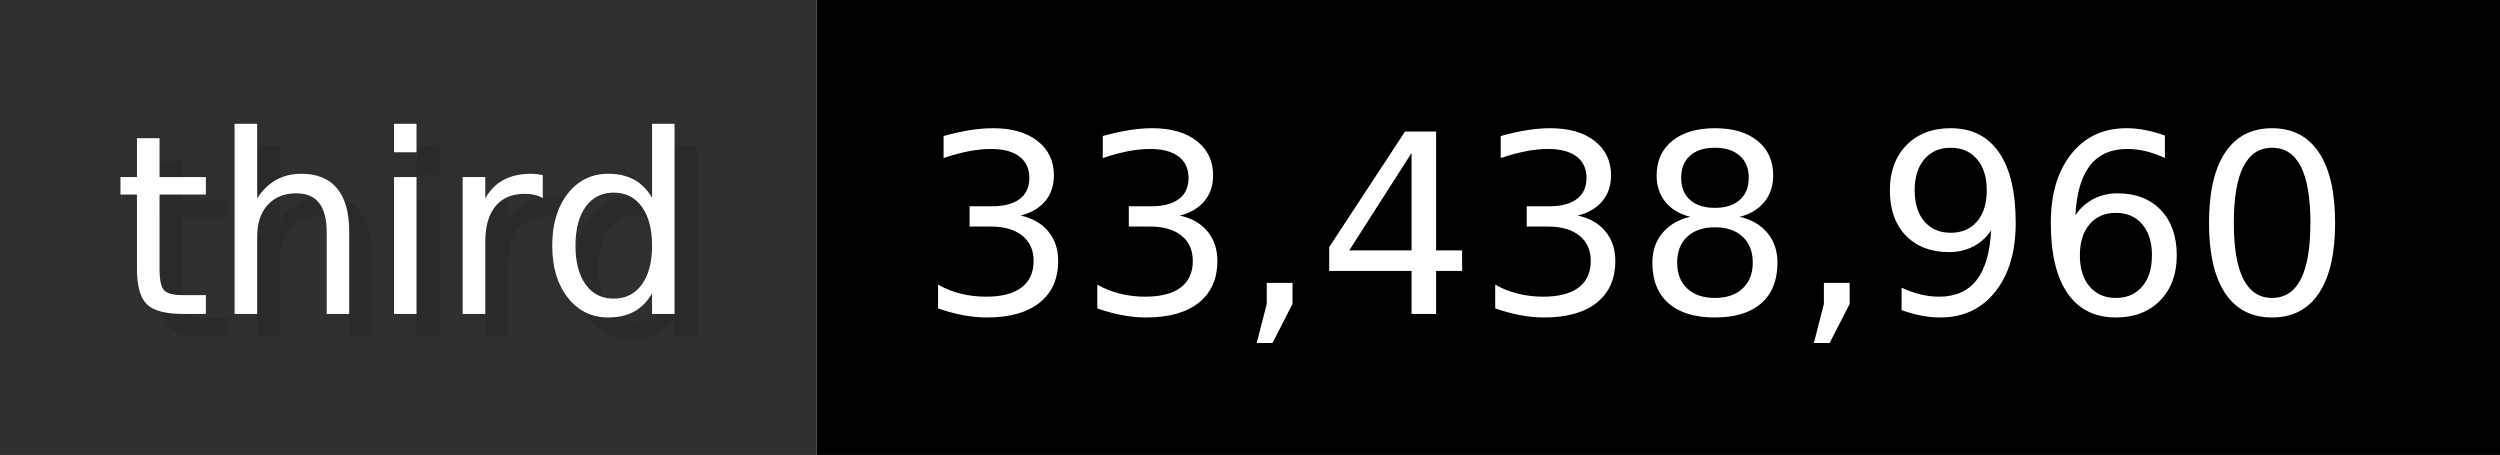
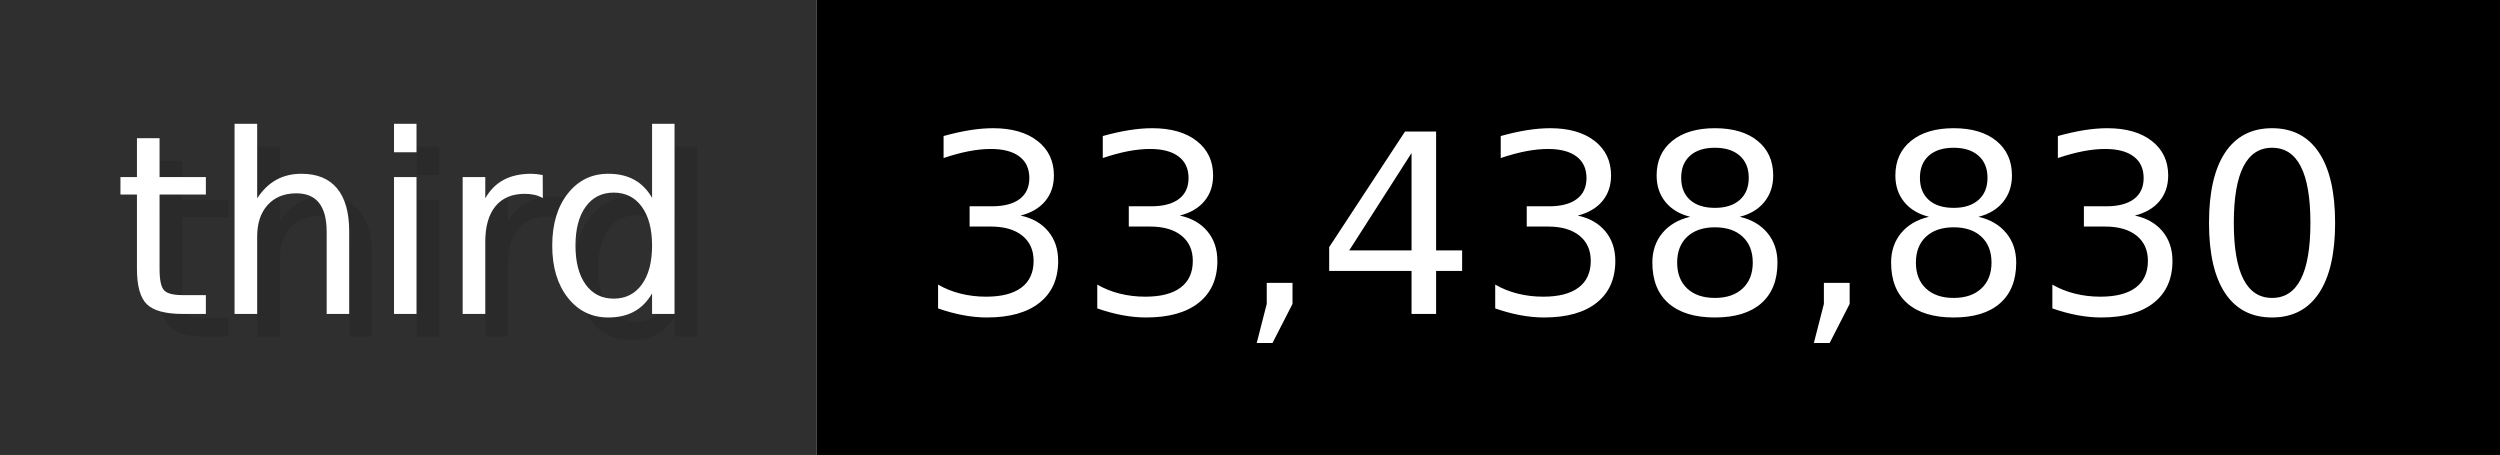
- <svg xmlns="http://www.w3.org/2000/svg" width="109.9" height="20" viewBox="0 0 1099 200" role="img" aria-label="third: 33,438,960">
+ <svg xmlns="http://www.w3.org/2000/svg" width="109.9" height="20" viewBox="0 0 1099 200" role="img" aria-label="third: 33,438,830">
  <g>
    <rect fill="#2F2F2F" width="359" height="200" />
    <rect fill="#" x="359" width="740" height="200" />
  </g>
  <g aria-hidden="true" fill="#fff" text-anchor="start" font-family="Verdana,DejaVu Sans,sans-serif" font-size="110">
    <text x="60" y="148" textLength="259" fill="#000" opacity="0.1">third</text>
    <text x="50" y="138" textLength="259">third</text>
-     <text x="414" y="148" textLength="640" fill="#000" opacity="0.1">33,438,960</text>
-     <text x="404" y="138" textLength="640">33,438,960</text>
+     <text x="414" y="148" textLength="640" fill="#000" opacity="0.1">33,438,830</text>
+     <text x="404" y="138" textLength="640">33,438,830</text>
  </g>
</svg>
